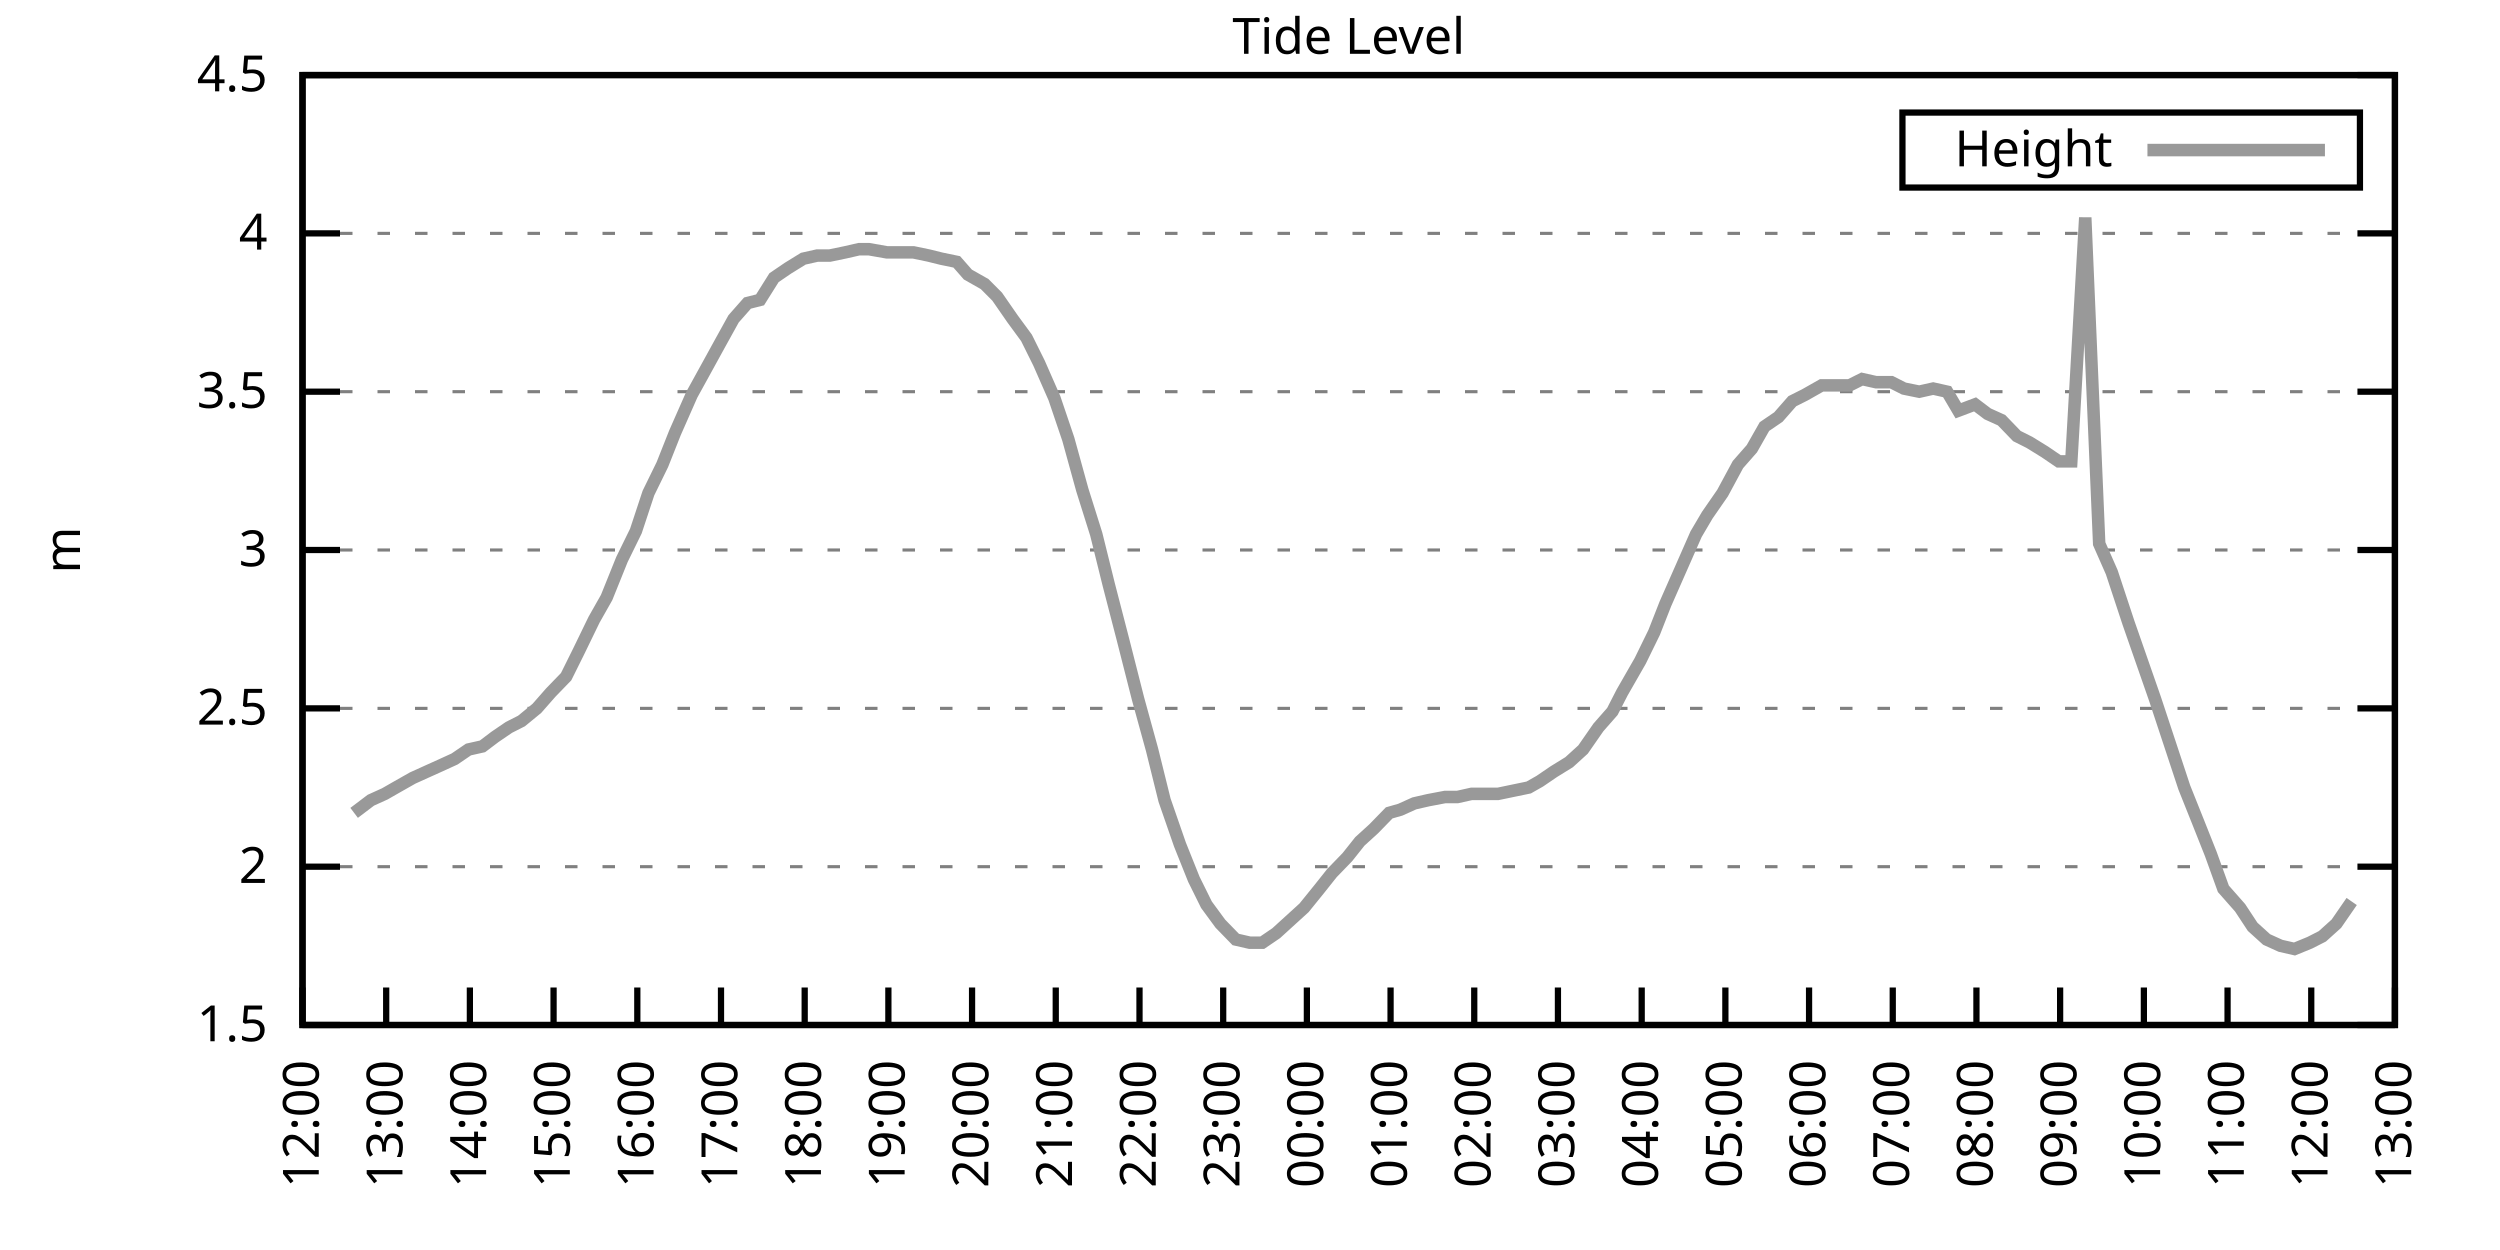
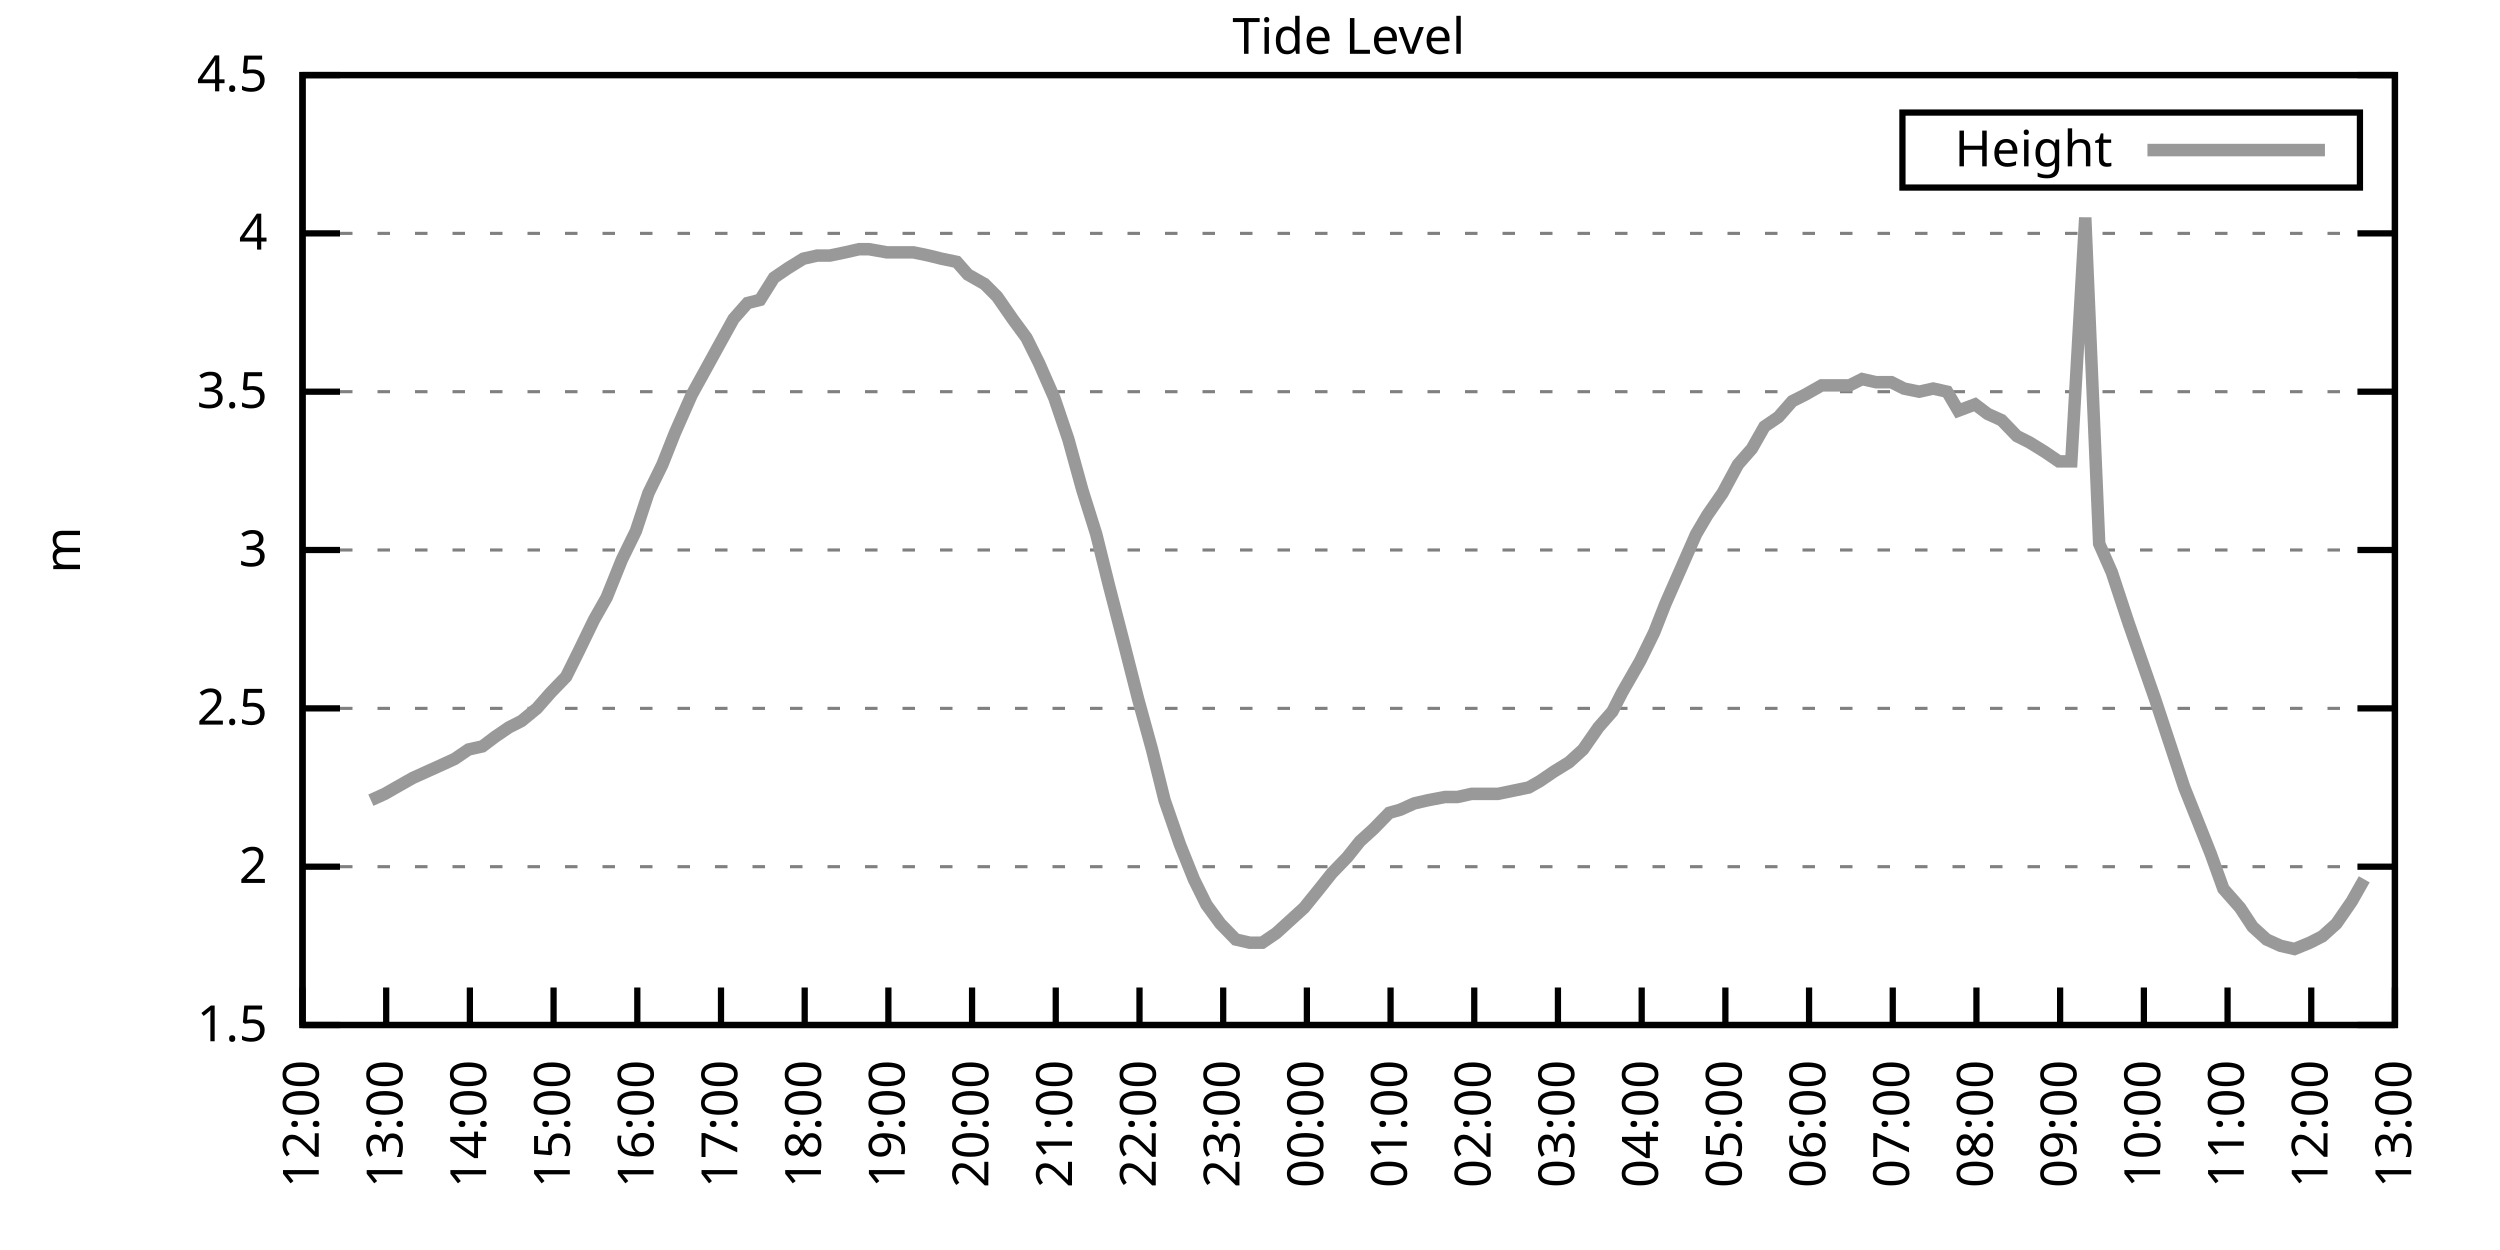
<svg xmlns="http://www.w3.org/2000/svg" xmlns:xlink="http://www.w3.org/1999/xlink" width="400" height="200" viewBox="0 0 400 200">
  <g id="gnuplot_canvas">
    <rect x="0" y="0" width="400" height="200" fill="none" />
    <defs>
      <circle id="gpDot" r="0.5" stroke-width="0.5" stroke="currentColor" />
      <path id="gpPt0" stroke-width="0.333" stroke="currentColor" d="M-1,0 h2 M0,-1 v2" />
      <path id="gpPt1" stroke-width="0.333" stroke="currentColor" d="M-1,-1 L1,1 M1,-1 L-1,1" />
      <path id="gpPt2" stroke-width="0.333" stroke="currentColor" d="M-1,0 L1,0 M0,-1 L0,1 M-1,-1 L1,1 M-1,1 L1,-1" />
      <rect id="gpPt3" stroke-width="0.333" stroke="currentColor" x="-1" y="-1" width="2" height="2" />
      <rect id="gpPt4" stroke-width="0.333" stroke="currentColor" fill="currentColor" x="-1" y="-1" width="2" height="2" />
      <circle id="gpPt5" stroke-width="0.333" stroke="currentColor" cx="0" cy="0" r="1" />
      <use xlink:href="#gpPt5" id="gpPt6" fill="currentColor" stroke="none" />
      <path id="gpPt7" stroke-width="0.333" stroke="currentColor" d="M0,-1.33 L-1.33,0.67 L1.33,0.67 z" />
      <use xlink:href="#gpPt7" id="gpPt8" fill="currentColor" stroke="none" />
      <use xlink:href="#gpPt7" id="gpPt9" stroke="currentColor" transform="rotate(180)" />
      <use xlink:href="#gpPt9" id="gpPt10" fill="currentColor" stroke="none" />
      <use xlink:href="#gpPt3" id="gpPt11" stroke="currentColor" transform="rotate(45)" />
      <use xlink:href="#gpPt11" id="gpPt12" fill="currentColor" stroke="none" />
      <path id="gpPt13" stroke-width="0.333" stroke="currentColor" d="M0,1.330 L1.265,0.411 L0.782,-1.067 L-0.782,-1.076 L-1.265,0.411 z" />
      <use xlink:href="#gpPt13" id="gpPt14" fill="currentColor" stroke="none" />
      <filter id="textbox" filterUnits="objectBoundingBox" x="0" y="0" height="1" width="1">
        <feFlood flood-color="white" flood-opacity="1" result="bgnd" />
        <feComposite in="SourceGraphic" in2="bgnd" operator="atop" />
      </filter>
      <filter id="greybox" filterUnits="objectBoundingBox" x="0" y="0" height="1" width="1">
        <feFlood flood-color="lightgrey" flood-opacity="1" result="grey" />
        <feComposite in="SourceGraphic" in2="grey" operator="atop" />
      </filter>
    </defs>
    <g fill="none" color="white" stroke="currentColor" stroke-width="1.00" stroke-linecap="butt" stroke-linejoin="miter">
</g>
    <g fill="none" color="black" stroke="currentColor" stroke-width="1.00" stroke-linecap="butt" stroke-linejoin="miter">
      <g stroke="none" shape-rendering="crispEdges">
        <polygon fill="rgb(255, 255, 255)" points="48.40,164.00 383.18,164.00 383.18,12.02 48.40,12.02 " />
      </g>
    </g>
    <g fill="none" color="black" stroke="currentColor" stroke-width="1.00" stroke-linecap="butt" stroke-linejoin="miter">
</g>
    <g fill="none" color="black" stroke="black" stroke-width="0.50" stroke-linecap="butt" stroke-linejoin="miter">
</g>
    <g fill="none" color="gray" stroke="currentColor" stroke-width="0.50" stroke-linecap="butt" stroke-linejoin="miter">
      <path stroke="gray" stroke-dasharray="2,4" class="gridline" d="M48.40,164.00 L383.19,164.00  " />
    </g>
    <g fill="none" color="gray" stroke="gray" stroke-width="1.00" stroke-linecap="butt" stroke-linejoin="miter">
</g>
    <g fill="none" color="black" stroke="currentColor" stroke-width="1.00" stroke-linecap="butt" stroke-linejoin="miter">
      <path stroke="black" d="M48.40,164.00 L54.40,164.00 M383.19,164.00 L377.19,164.00  " />
      <g transform="translate(42.80,166.60)" stroke="none" fill="black" font-family="Sans" font-size="8.00" text-anchor="end">
        <text>
          <tspan font-family="Sans"> 1.5</tspan>
        </text>
      </g>
    </g>
    <g fill="none" color="black" stroke="currentColor" stroke-width="1.00" stroke-linecap="butt" stroke-linejoin="miter">
</g>
    <g fill="none" color="black" stroke="black" stroke-width="0.50" stroke-linecap="butt" stroke-linejoin="miter">
</g>
    <g fill="none" color="gray" stroke="currentColor" stroke-width="0.50" stroke-linecap="butt" stroke-linejoin="miter">
      <path stroke="gray" stroke-dasharray="2,4" class="gridline" d="M48.40,138.67 L383.19,138.67  " />
    </g>
    <g fill="none" color="gray" stroke="gray" stroke-width="1.00" stroke-linecap="butt" stroke-linejoin="miter">
</g>
    <g fill="none" color="black" stroke="currentColor" stroke-width="1.00" stroke-linecap="butt" stroke-linejoin="miter">
      <path stroke="black" d="M48.40,138.67 L54.40,138.67 M383.19,138.67 L377.19,138.67  " />
      <g transform="translate(42.80,141.27)" stroke="none" fill="black" font-family="Sans" font-size="8.00" text-anchor="end">
        <text>
          <tspan font-family="Sans"> 2</tspan>
        </text>
      </g>
    </g>
    <g fill="none" color="black" stroke="currentColor" stroke-width="1.00" stroke-linecap="butt" stroke-linejoin="miter">
</g>
    <g fill="none" color="black" stroke="black" stroke-width="0.50" stroke-linecap="butt" stroke-linejoin="miter">
</g>
    <g fill="none" color="gray" stroke="currentColor" stroke-width="0.50" stroke-linecap="butt" stroke-linejoin="miter">
      <path stroke="gray" stroke-dasharray="2,4" class="gridline" d="M48.40,113.34 L383.19,113.34  " />
    </g>
    <g fill="none" color="gray" stroke="gray" stroke-width="1.00" stroke-linecap="butt" stroke-linejoin="miter">
</g>
    <g fill="none" color="black" stroke="currentColor" stroke-width="1.00" stroke-linecap="butt" stroke-linejoin="miter">
      <path stroke="black" d="M48.40,113.34 L54.40,113.34 M383.19,113.34 L377.19,113.34  " />
      <g transform="translate(42.80,115.94)" stroke="none" fill="black" font-family="Sans" font-size="8.00" text-anchor="end">
        <text>
          <tspan font-family="Sans"> 2.5</tspan>
        </text>
      </g>
    </g>
    <g fill="none" color="black" stroke="currentColor" stroke-width="1.00" stroke-linecap="butt" stroke-linejoin="miter">
</g>
    <g fill="none" color="black" stroke="black" stroke-width="0.50" stroke-linecap="butt" stroke-linejoin="miter">
</g>
    <g fill="none" color="gray" stroke="currentColor" stroke-width="0.50" stroke-linecap="butt" stroke-linejoin="miter">
      <path stroke="gray" stroke-dasharray="2,4" class="gridline" d="M48.40,88.00 L383.19,88.00  " />
    </g>
    <g fill="none" color="gray" stroke="gray" stroke-width="1.00" stroke-linecap="butt" stroke-linejoin="miter">
</g>
    <g fill="none" color="black" stroke="currentColor" stroke-width="1.00" stroke-linecap="butt" stroke-linejoin="miter">
      <path stroke="black" d="M48.40,88.00 L54.40,88.00 M383.19,88.00 L377.19,88.00  " />
      <g transform="translate(42.80,90.60)" stroke="none" fill="black" font-family="Sans" font-size="8.00" text-anchor="end">
        <text>
          <tspan font-family="Sans"> 3</tspan>
        </text>
      </g>
    </g>
    <g fill="none" color="black" stroke="currentColor" stroke-width="1.00" stroke-linecap="butt" stroke-linejoin="miter">
</g>
    <g fill="none" color="black" stroke="black" stroke-width="0.50" stroke-linecap="butt" stroke-linejoin="miter">
</g>
    <g fill="none" color="gray" stroke="currentColor" stroke-width="0.50" stroke-linecap="butt" stroke-linejoin="miter">
      <path stroke="gray" stroke-dasharray="2,4" class="gridline" d="M48.40,62.67 L383.19,62.67  " />
    </g>
    <g fill="none" color="gray" stroke="gray" stroke-width="1.00" stroke-linecap="butt" stroke-linejoin="miter">
</g>
    <g fill="none" color="black" stroke="currentColor" stroke-width="1.00" stroke-linecap="butt" stroke-linejoin="miter">
      <path stroke="black" d="M48.40,62.67 L54.40,62.67 M383.19,62.67 L377.19,62.67  " />
      <g transform="translate(42.80,65.27)" stroke="none" fill="black" font-family="Sans" font-size="8.00" text-anchor="end">
        <text>
          <tspan font-family="Sans"> 3.5</tspan>
        </text>
      </g>
    </g>
    <g fill="none" color="black" stroke="currentColor" stroke-width="1.00" stroke-linecap="butt" stroke-linejoin="miter">
</g>
    <g fill="none" color="black" stroke="black" stroke-width="0.50" stroke-linecap="butt" stroke-linejoin="miter">
</g>
    <g fill="none" color="gray" stroke="currentColor" stroke-width="0.50" stroke-linecap="butt" stroke-linejoin="miter">
      <path stroke="gray" stroke-dasharray="2,4" class="gridline" d="M48.40,37.34 L383.19,37.34  " />
    </g>
    <g fill="none" color="gray" stroke="gray" stroke-width="1.00" stroke-linecap="butt" stroke-linejoin="miter">
</g>
    <g fill="none" color="black" stroke="currentColor" stroke-width="1.00" stroke-linecap="butt" stroke-linejoin="miter">
      <path stroke="black" d="M48.40,37.34 L54.40,37.34 M383.19,37.34 L377.19,37.34  " />
      <g transform="translate(42.80,39.94)" stroke="none" fill="black" font-family="Sans" font-size="8.00" text-anchor="end">
        <text>
          <tspan font-family="Sans"> 4</tspan>
        </text>
      </g>
    </g>
    <g fill="none" color="black" stroke="currentColor" stroke-width="1.00" stroke-linecap="butt" stroke-linejoin="miter">
</g>
    <g fill="none" color="black" stroke="black" stroke-width="0.50" stroke-linecap="butt" stroke-linejoin="miter">
</g>
    <g fill="none" color="gray" stroke="currentColor" stroke-width="0.50" stroke-linecap="butt" stroke-linejoin="miter">
      <path stroke="gray" stroke-dasharray="2,4" class="gridline" d="M48.40,12.01 L383.19,12.01  " />
    </g>
    <g fill="none" color="gray" stroke="gray" stroke-width="1.00" stroke-linecap="butt" stroke-linejoin="miter">
</g>
    <g fill="none" color="black" stroke="currentColor" stroke-width="1.00" stroke-linecap="butt" stroke-linejoin="miter">
      <path stroke="black" d="M48.40,12.01 L54.40,12.01 M383.19,12.01 L377.19,12.01  " />
      <g transform="translate(42.80,14.61)" stroke="none" fill="black" font-family="Sans" font-size="8.00" text-anchor="end">
        <text>
          <tspan font-family="Sans"> 4.5</tspan>
        </text>
      </g>
    </g>
    <g fill="none" color="black" stroke="currentColor" stroke-width="1.00" stroke-linecap="butt" stroke-linejoin="miter">
      <path stroke="black" d="M48.40,164.00 L48.40,158.00  " />
      <g transform="translate(51.00,169.60) rotate(270.00)" stroke="none" fill="black" font-family="Sans" font-size="8.00" text-anchor="end">
        <text>
          <tspan font-family="Sans">12:00</tspan>
        </text>
      </g>
    </g>
    <g fill="none" color="black" stroke="currentColor" stroke-width="1.00" stroke-linecap="butt" stroke-linejoin="miter">
      <path stroke="black" d="M61.79,164.00 L61.79,158.00  " />
      <g transform="translate(64.39,169.60) rotate(270.00)" stroke="none" fill="black" font-family="Sans" font-size="8.00" text-anchor="end">
        <text>
          <tspan font-family="Sans">13:00</tspan>
        </text>
      </g>
    </g>
    <g fill="none" color="black" stroke="currentColor" stroke-width="1.00" stroke-linecap="butt" stroke-linejoin="miter">
      <path stroke="black" d="M75.18,164.00 L75.18,158.00  " />
      <g transform="translate(77.78,169.60) rotate(270.00)" stroke="none" fill="black" font-family="Sans" font-size="8.00" text-anchor="end">
        <text>
          <tspan font-family="Sans">14:00</tspan>
        </text>
      </g>
    </g>
    <g fill="none" color="black" stroke="currentColor" stroke-width="1.00" stroke-linecap="butt" stroke-linejoin="miter">
      <path stroke="black" d="M88.57,164.00 L88.57,158.00  " />
      <g transform="translate(91.17,169.60) rotate(270.00)" stroke="none" fill="black" font-family="Sans" font-size="8.00" text-anchor="end">
        <text>
          <tspan font-family="Sans">15:00</tspan>
        </text>
      </g>
    </g>
    <g fill="none" color="black" stroke="currentColor" stroke-width="1.00" stroke-linecap="butt" stroke-linejoin="miter">
      <path stroke="black" d="M101.97,164.00 L101.97,158.00  " />
      <g transform="translate(104.57,169.60) rotate(270.00)" stroke="none" fill="black" font-family="Sans" font-size="8.00" text-anchor="end">
        <text>
          <tspan font-family="Sans">16:00</tspan>
        </text>
      </g>
    </g>
    <g fill="none" color="black" stroke="currentColor" stroke-width="1.00" stroke-linecap="butt" stroke-linejoin="miter">
      <path stroke="black" d="M115.36,164.00 L115.36,158.00  " />
      <g transform="translate(117.96,169.60) rotate(270.00)" stroke="none" fill="black" font-family="Sans" font-size="8.00" text-anchor="end">
        <text>
          <tspan font-family="Sans">17:00</tspan>
        </text>
      </g>
    </g>
    <g fill="none" color="black" stroke="currentColor" stroke-width="1.00" stroke-linecap="butt" stroke-linejoin="miter">
      <path stroke="black" d="M128.75,164.00 L128.75,158.00  " />
      <g transform="translate(131.35,169.60) rotate(270.00)" stroke="none" fill="black" font-family="Sans" font-size="8.00" text-anchor="end">
        <text>
          <tspan font-family="Sans">18:00</tspan>
        </text>
      </g>
    </g>
    <g fill="none" color="black" stroke="currentColor" stroke-width="1.00" stroke-linecap="butt" stroke-linejoin="miter">
      <path stroke="black" d="M142.14,164.00 L142.14,158.00  " />
      <g transform="translate(144.74,169.60) rotate(270.00)" stroke="none" fill="black" font-family="Sans" font-size="8.00" text-anchor="end">
        <text>
          <tspan font-family="Sans">19:00</tspan>
        </text>
      </g>
    </g>
    <g fill="none" color="black" stroke="currentColor" stroke-width="1.00" stroke-linecap="butt" stroke-linejoin="miter">
      <path stroke="black" d="M155.53,164.00 L155.53,158.00  " />
      <g transform="translate(158.13,169.60) rotate(270.00)" stroke="none" fill="black" font-family="Sans" font-size="8.00" text-anchor="end">
        <text>
          <tspan font-family="Sans">20:00</tspan>
        </text>
      </g>
    </g>
    <g fill="none" color="black" stroke="currentColor" stroke-width="1.00" stroke-linecap="butt" stroke-linejoin="miter">
      <path stroke="black" d="M168.92,164.00 L168.92,158.00  " />
      <g transform="translate(171.52,169.60) rotate(270.00)" stroke="none" fill="black" font-family="Sans" font-size="8.00" text-anchor="end">
        <text>
          <tspan font-family="Sans">21:00</tspan>
        </text>
      </g>
    </g>
    <g fill="none" color="black" stroke="currentColor" stroke-width="1.00" stroke-linecap="butt" stroke-linejoin="miter">
      <path stroke="black" d="M182.32,164.00 L182.32,158.00  " />
      <g transform="translate(184.92,169.60) rotate(270.00)" stroke="none" fill="black" font-family="Sans" font-size="8.00" text-anchor="end">
        <text>
          <tspan font-family="Sans">22:00</tspan>
        </text>
      </g>
    </g>
    <g fill="none" color="black" stroke="currentColor" stroke-width="1.00" stroke-linecap="butt" stroke-linejoin="miter">
      <path stroke="black" d="M195.71,164.00 L195.71,158.00  " />
      <g transform="translate(198.31,169.60) rotate(270.00)" stroke="none" fill="black" font-family="Sans" font-size="8.00" text-anchor="end">
        <text>
          <tspan font-family="Sans">23:00</tspan>
        </text>
      </g>
    </g>
    <g fill="none" color="black" stroke="currentColor" stroke-width="1.00" stroke-linecap="butt" stroke-linejoin="miter">
      <path stroke="black" d="M209.10,164.00 L209.10,158.00  " />
      <g transform="translate(211.70,169.60) rotate(270.00)" stroke="none" fill="black" font-family="Sans" font-size="8.00" text-anchor="end">
        <text>
          <tspan font-family="Sans">00:00</tspan>
        </text>
      </g>
    </g>
    <g fill="none" color="black" stroke="currentColor" stroke-width="1.00" stroke-linecap="butt" stroke-linejoin="miter">
      <path stroke="black" d="M222.49,164.00 L222.49,158.00  " />
      <g transform="translate(225.09,169.60) rotate(270.00)" stroke="none" fill="black" font-family="Sans" font-size="8.00" text-anchor="end">
        <text>
          <tspan font-family="Sans">01:00</tspan>
        </text>
      </g>
    </g>
    <g fill="none" color="black" stroke="currentColor" stroke-width="1.00" stroke-linecap="butt" stroke-linejoin="miter">
      <path stroke="black" d="M235.88,164.00 L235.88,158.00  " />
      <g transform="translate(238.48,169.60) rotate(270.00)" stroke="none" fill="black" font-family="Sans" font-size="8.00" text-anchor="end">
        <text>
          <tspan font-family="Sans">02:00</tspan>
        </text>
      </g>
    </g>
    <g fill="none" color="black" stroke="currentColor" stroke-width="1.00" stroke-linecap="butt" stroke-linejoin="miter">
      <path stroke="black" d="M249.27,164.00 L249.27,158.00  " />
      <g transform="translate(251.87,169.60) rotate(270.00)" stroke="none" fill="black" font-family="Sans" font-size="8.00" text-anchor="end">
        <text>
          <tspan font-family="Sans">03:00</tspan>
        </text>
      </g>
    </g>
    <g fill="none" color="black" stroke="currentColor" stroke-width="1.00" stroke-linecap="butt" stroke-linejoin="miter">
      <path stroke="black" d="M262.67,164.00 L262.67,158.00  " />
      <g transform="translate(265.27,169.60) rotate(270.00)" stroke="none" fill="black" font-family="Sans" font-size="8.00" text-anchor="end">
        <text>
          <tspan font-family="Sans">04:00</tspan>
        </text>
      </g>
    </g>
    <g fill="none" color="black" stroke="currentColor" stroke-width="1.00" stroke-linecap="butt" stroke-linejoin="miter">
      <path stroke="black" d="M276.06,164.00 L276.06,158.00  " />
      <g transform="translate(278.66,169.60) rotate(270.00)" stroke="none" fill="black" font-family="Sans" font-size="8.00" text-anchor="end">
        <text>
          <tspan font-family="Sans">05:00</tspan>
        </text>
      </g>
    </g>
    <g fill="none" color="black" stroke="currentColor" stroke-width="1.00" stroke-linecap="butt" stroke-linejoin="miter">
      <path stroke="black" d="M289.45,164.00 L289.45,158.00  " />
      <g transform="translate(292.05,169.60) rotate(270.00)" stroke="none" fill="black" font-family="Sans" font-size="8.00" text-anchor="end">
        <text>
          <tspan font-family="Sans">06:00</tspan>
        </text>
      </g>
    </g>
    <g fill="none" color="black" stroke="currentColor" stroke-width="1.00" stroke-linecap="butt" stroke-linejoin="miter">
      <path stroke="black" d="M302.84,164.00 L302.84,158.00  " />
      <g transform="translate(305.44,169.60) rotate(270.00)" stroke="none" fill="black" font-family="Sans" font-size="8.00" text-anchor="end">
        <text>
          <tspan font-family="Sans">07:00</tspan>
        </text>
      </g>
    </g>
    <g fill="none" color="black" stroke="currentColor" stroke-width="1.00" stroke-linecap="butt" stroke-linejoin="miter">
      <path stroke="black" d="M316.23,164.00 L316.23,158.00  " />
      <g transform="translate(318.83,169.60) rotate(270.00)" stroke="none" fill="black" font-family="Sans" font-size="8.00" text-anchor="end">
        <text>
          <tspan font-family="Sans">08:00</tspan>
        </text>
      </g>
    </g>
    <g fill="none" color="black" stroke="currentColor" stroke-width="1.00" stroke-linecap="butt" stroke-linejoin="miter">
      <path stroke="black" d="M329.62,164.00 L329.62,158.00  " />
      <g transform="translate(332.22,169.60) rotate(270.00)" stroke="none" fill="black" font-family="Sans" font-size="8.00" text-anchor="end">
        <text>
          <tspan font-family="Sans">09:00</tspan>
        </text>
      </g>
    </g>
    <g fill="none" color="black" stroke="currentColor" stroke-width="1.00" stroke-linecap="butt" stroke-linejoin="miter">
      <path stroke="black" d="M343.02,164.00 L343.02,158.00  " />
      <g transform="translate(345.62,169.60) rotate(270.00)" stroke="none" fill="black" font-family="Sans" font-size="8.00" text-anchor="end">
        <text>
          <tspan font-family="Sans">10:00</tspan>
        </text>
      </g>
    </g>
    <g fill="none" color="black" stroke="currentColor" stroke-width="1.00" stroke-linecap="butt" stroke-linejoin="miter">
      <path stroke="black" d="M356.41,164.00 L356.41,158.00  " />
      <g transform="translate(359.01,169.60) rotate(270.00)" stroke="none" fill="black" font-family="Sans" font-size="8.00" text-anchor="end">
        <text>
          <tspan font-family="Sans">11:00</tspan>
        </text>
      </g>
    </g>
    <g fill="none" color="black" stroke="currentColor" stroke-width="1.00" stroke-linecap="butt" stroke-linejoin="miter">
      <path stroke="black" d="M369.80,164.00 L369.80,158.00  " />
      <g transform="translate(372.40,169.60) rotate(270.00)" stroke="none" fill="black" font-family="Sans" font-size="8.00" text-anchor="end">
        <text>
          <tspan font-family="Sans">12:00</tspan>
        </text>
      </g>
    </g>
    <g fill="none" color="black" stroke="currentColor" stroke-width="1.00" stroke-linecap="butt" stroke-linejoin="miter">
      <path stroke="black" d="M383.19,164.00 L383.19,158.00  " />
      <g transform="translate(385.79,169.60) rotate(270.00)" stroke="none" fill="black" font-family="Sans" font-size="8.00" text-anchor="end">
        <text>
          <tspan font-family="Sans">13:00</tspan>
        </text>
      </g>
    </g>
    <g fill="none" color="black" stroke="currentColor" stroke-width="1.00" stroke-linecap="butt" stroke-linejoin="miter">
</g>
    <g fill="none" color="black" stroke="currentColor" stroke-width="1.00" stroke-linecap="butt" stroke-linejoin="miter">
      <path stroke="black" d="M48.40,12.01 L48.40,164.00 L383.19,164.00 L383.19,12.01 L48.40,12.01 Z  " />
    </g>
    <g fill="none" color="black" stroke="currentColor" stroke-width="1.00" stroke-linecap="butt" stroke-linejoin="miter">
</g>
    <g fill="none" color="black" stroke="currentColor" stroke-width="1.00" stroke-linecap="butt" stroke-linejoin="miter">
      <path stroke="black" d="M304.39,30.01 L304.39,18.01 L377.59,18.01 L377.59,30.01 L304.39,30.01 Z  " />
    </g>
    <g id="Tide_level_plot_1">
      <g fill="none" color="white" stroke="black" stroke-width="2.00" stroke-linecap="butt" stroke-linejoin="miter">
</g>
      <g fill="none" color="black" stroke="currentColor" stroke-width="2.00" stroke-linecap="butt" stroke-linejoin="miter">
        <g transform="translate(337.99,26.61)" stroke="none" fill="black" font-family="Sans" font-size="8.00" text-anchor="end">
          <text>
            <tspan font-family="Sans">Height</tspan>
          </text>
        </g>
      </g>
      <g fill="none" color="black" stroke="currentColor" stroke-width="2.00" stroke-linecap="butt" stroke-linejoin="miter">
-         <path stroke="rgb(153, 153, 153)" d="M343.59,24.01 L371.99,24.01 M56.66,130.06 L59.34,128.03 L61.57,127.02 L63.35,126.00 L66.03,124.48 L68.26,123.47   L70.50,122.46 L72.73,121.44 L74.96,119.92 L77.19,119.42 L79.20,117.90 L81.43,116.38 L83.44,115.36 L85.90,113.34   L88.13,110.80 L90.58,108.27 L92.59,104.22 L95.05,99.15 L97.06,95.60 L99.51,89.52 L101.74,84.97 L103.75,78.89   L105.98,74.33 L107.99,69.26 L110.67,63.18 L112.90,59.13 L115.13,55.07 L117.37,51.02 L119.60,48.49 L121.61,47.98   L123.84,44.43 L126.07,42.91 L128.53,41.39 L130.76,40.89 L132.77,40.89 L135.22,40.38 L137.45,39.87 L139.02,39.87   L141.92,40.38 L144.15,40.38 L146.16,40.38 L148.61,40.89 L150.62,41.39 L153.08,41.90 L154.86,43.93 L157.54,45.45   L159.55,47.47 L162.01,51.02 L164.24,54.06 L166.25,58.11 L168.70,63.69 L170.93,70.27 L173.17,78.38 L175.40,85.47   L177.41,93.58 L179.64,102.19 L182.09,111.82 L184.32,119.92 L186.33,128.03 L188.79,135.12 L191.02,140.69 L193.03,144.75   L195.26,147.79 L197.72,150.32 L199.95,150.83 L201.96,150.83 L204.19,149.31 L208.65,145.25 L211.11,142.21 L213.12,139.68   L215.57,137.15 L217.58,134.62 L219.81,132.59 L222.27,130.06 L224.05,129.55 L226.29,128.54 L228.52,128.03 L231.20,127.52   L233.20,127.52 L235.44,127.02 L237.44,127.02 L239.68,127.02 L242.13,126.51 L244.59,126.00 L246.37,124.99 L248.60,123.47   L251.06,121.95 L253.29,119.92 L255.75,116.38 L257.98,113.84 L259.54,110.80 L262.44,105.74 L264.67,101.18 L266.46,96.62   L269.14,90.54 L271.37,85.47 L273.16,82.43 L275.61,78.89 L278.07,74.33 L280.30,71.79 L282.31,68.25 L284.54,66.73   L286.77,64.19 L288.78,63.18 L291.46,61.66 L293.69,61.66 L295.92,61.66 L297.93,60.65 L300.16,61.15 L302.62,61.15   L304.63,62.17 L307.08,62.67 L309.31,62.17 L311.54,62.67 L313.33,65.71 L316.01,64.70 L318.02,66.22 L320.25,67.23   L322.70,69.77 L324.71,70.78 L327.17,72.30 L329.40,73.82 L331.41,73.82 L333.64,34.81 L335.87,86.99 L337.88,91.55   L340.56,99.66 L344.80,111.82 L349.49,126.00 L351.72,131.58 L353.73,136.64 L355.74,142.21 L358.42,145.25 L360.42,148.29   L362.66,150.32 L364.89,151.33 L367.12,151.84 L369.58,150.83 L371.58,149.81 L373.82,147.79 L376.27,144.24  " />
+         <path stroke="rgb(153, 153, 153)" d="M343.59,24.01 L371.99,24.01 M59.34,128.03 L61.57,127.02 L63.35,126.00 L66.03,124.48 L68.26,123.47 L70.50,122.46   L72.73,121.44 L74.96,119.92 L77.19,119.42 L79.20,117.90 L81.43,116.38 L83.44,115.36 L85.90,113.34 L88.13,110.80   L90.58,108.27 L92.59,104.22 L95.05,99.15 L97.06,95.60 L99.51,89.52 L101.74,84.97 L103.75,78.89 L105.98,74.33   L107.99,69.26 L110.67,63.18 L112.90,59.13 L115.13,55.07 L117.37,51.02 L119.60,48.49 L121.61,47.98 L123.84,44.43   L126.07,42.91 L128.53,41.39 L130.76,40.89 L132.77,40.89 L135.22,40.38 L137.45,39.87 L139.02,39.87 L141.92,40.38   L144.15,40.38 L146.16,40.38 L148.61,40.89 L150.62,41.39 L153.08,41.90 L154.86,43.93 L157.54,45.45 L159.55,47.47   L162.01,51.02 L164.24,54.06 L166.25,58.11 L168.70,63.69 L170.93,70.27 L173.17,78.38 L175.40,85.47 L177.41,93.58   L179.64,102.19 L182.09,111.82 L184.32,119.92 L186.33,128.03 L188.79,135.12 L191.02,140.69 L193.03,144.75 L195.26,147.79   L197.72,150.32 L199.95,150.83 L201.96,150.83 L204.19,149.31 L208.65,145.25 L211.11,142.21 L213.12,139.68 L215.57,137.15   L217.58,134.62 L219.81,132.59 L222.27,130.06 L224.05,129.55 L226.29,128.54 L228.52,128.03 L231.20,127.52 L233.20,127.52   L235.44,127.02 L237.44,127.02 L239.68,127.02 L242.13,126.51 L244.59,126.00 L246.37,124.99 L248.60,123.47 L251.06,121.95   L253.29,119.92 L255.75,116.38 L257.98,113.84 L259.54,110.80 L262.44,105.74 L264.67,101.18 L266.46,96.62 L269.14,90.54   L271.37,85.47 L273.16,82.43 L275.61,78.89 L278.07,74.33 L280.30,71.79 L282.31,68.25 L284.54,66.73 L286.77,64.19   L288.78,63.18 L291.46,61.66 L293.69,61.66 L295.92,61.66 L297.93,60.65 L300.16,61.15 L302.62,61.15 L304.63,62.17   L307.08,62.67 L309.31,62.17 L311.54,62.67 L313.33,65.71 L316.01,64.70 L318.02,66.22 L320.25,67.23 L322.70,69.77   L324.71,70.78 L327.17,72.30 L329.40,73.82 L331.41,73.82 L333.64,34.81 L335.87,86.99 L337.88,91.55 L340.56,99.66   L344.80,111.82 L349.49,126.00 L351.72,131.58 L353.73,136.64 L355.74,142.21 L358.42,145.25 L360.42,148.29 L362.66,150.32   L364.89,151.33 L367.12,151.84 L369.58,150.83 L371.58,149.81 L373.82,147.79 L376.27,144.24 L378.28,140.69  " />
      </g>
    </g>
    <g fill="none" color="black" stroke="currentColor" stroke-width="2.00" stroke-linecap="butt" stroke-linejoin="miter">
</g>
    <g fill="none" color="black" stroke="black" stroke-width="1.00" stroke-linecap="butt" stroke-linejoin="miter">
</g>
    <g fill="none" color="black" stroke="currentColor" stroke-width="1.00" stroke-linecap="butt" stroke-linejoin="miter">
      <path stroke="black" d="M48.40,12.01 L48.40,164.00 L383.19,164.00 L383.19,12.01 L48.40,12.01 Z  " />
      <g transform="translate(12.80,88.01) rotate(270.00)" stroke="none" fill="black" font-family="Sans" font-size="8.00" text-anchor="middle">
        <text>
          <tspan font-family="Sans">m</tspan>
        </text>
      </g>
    </g>
    <g fill="none" color="black" stroke="currentColor" stroke-width="1.00" stroke-linecap="butt" stroke-linejoin="miter">
</g>
    <g fill="none" color="black" stroke="currentColor" stroke-width="1.00" stroke-linecap="butt" stroke-linejoin="miter">
      <g transform="translate(215.79,8.61)" stroke="none" fill="black" font-family="Sans" font-size="8.00" text-anchor="middle">
        <text>
          <tspan font-family="Sans">Tide Level</tspan>
        </text>
      </g>
    </g>
    <g fill="none" color="black" stroke="currentColor" stroke-width="1.00" stroke-linecap="butt" stroke-linejoin="miter">
</g>
  </g>
</svg>
